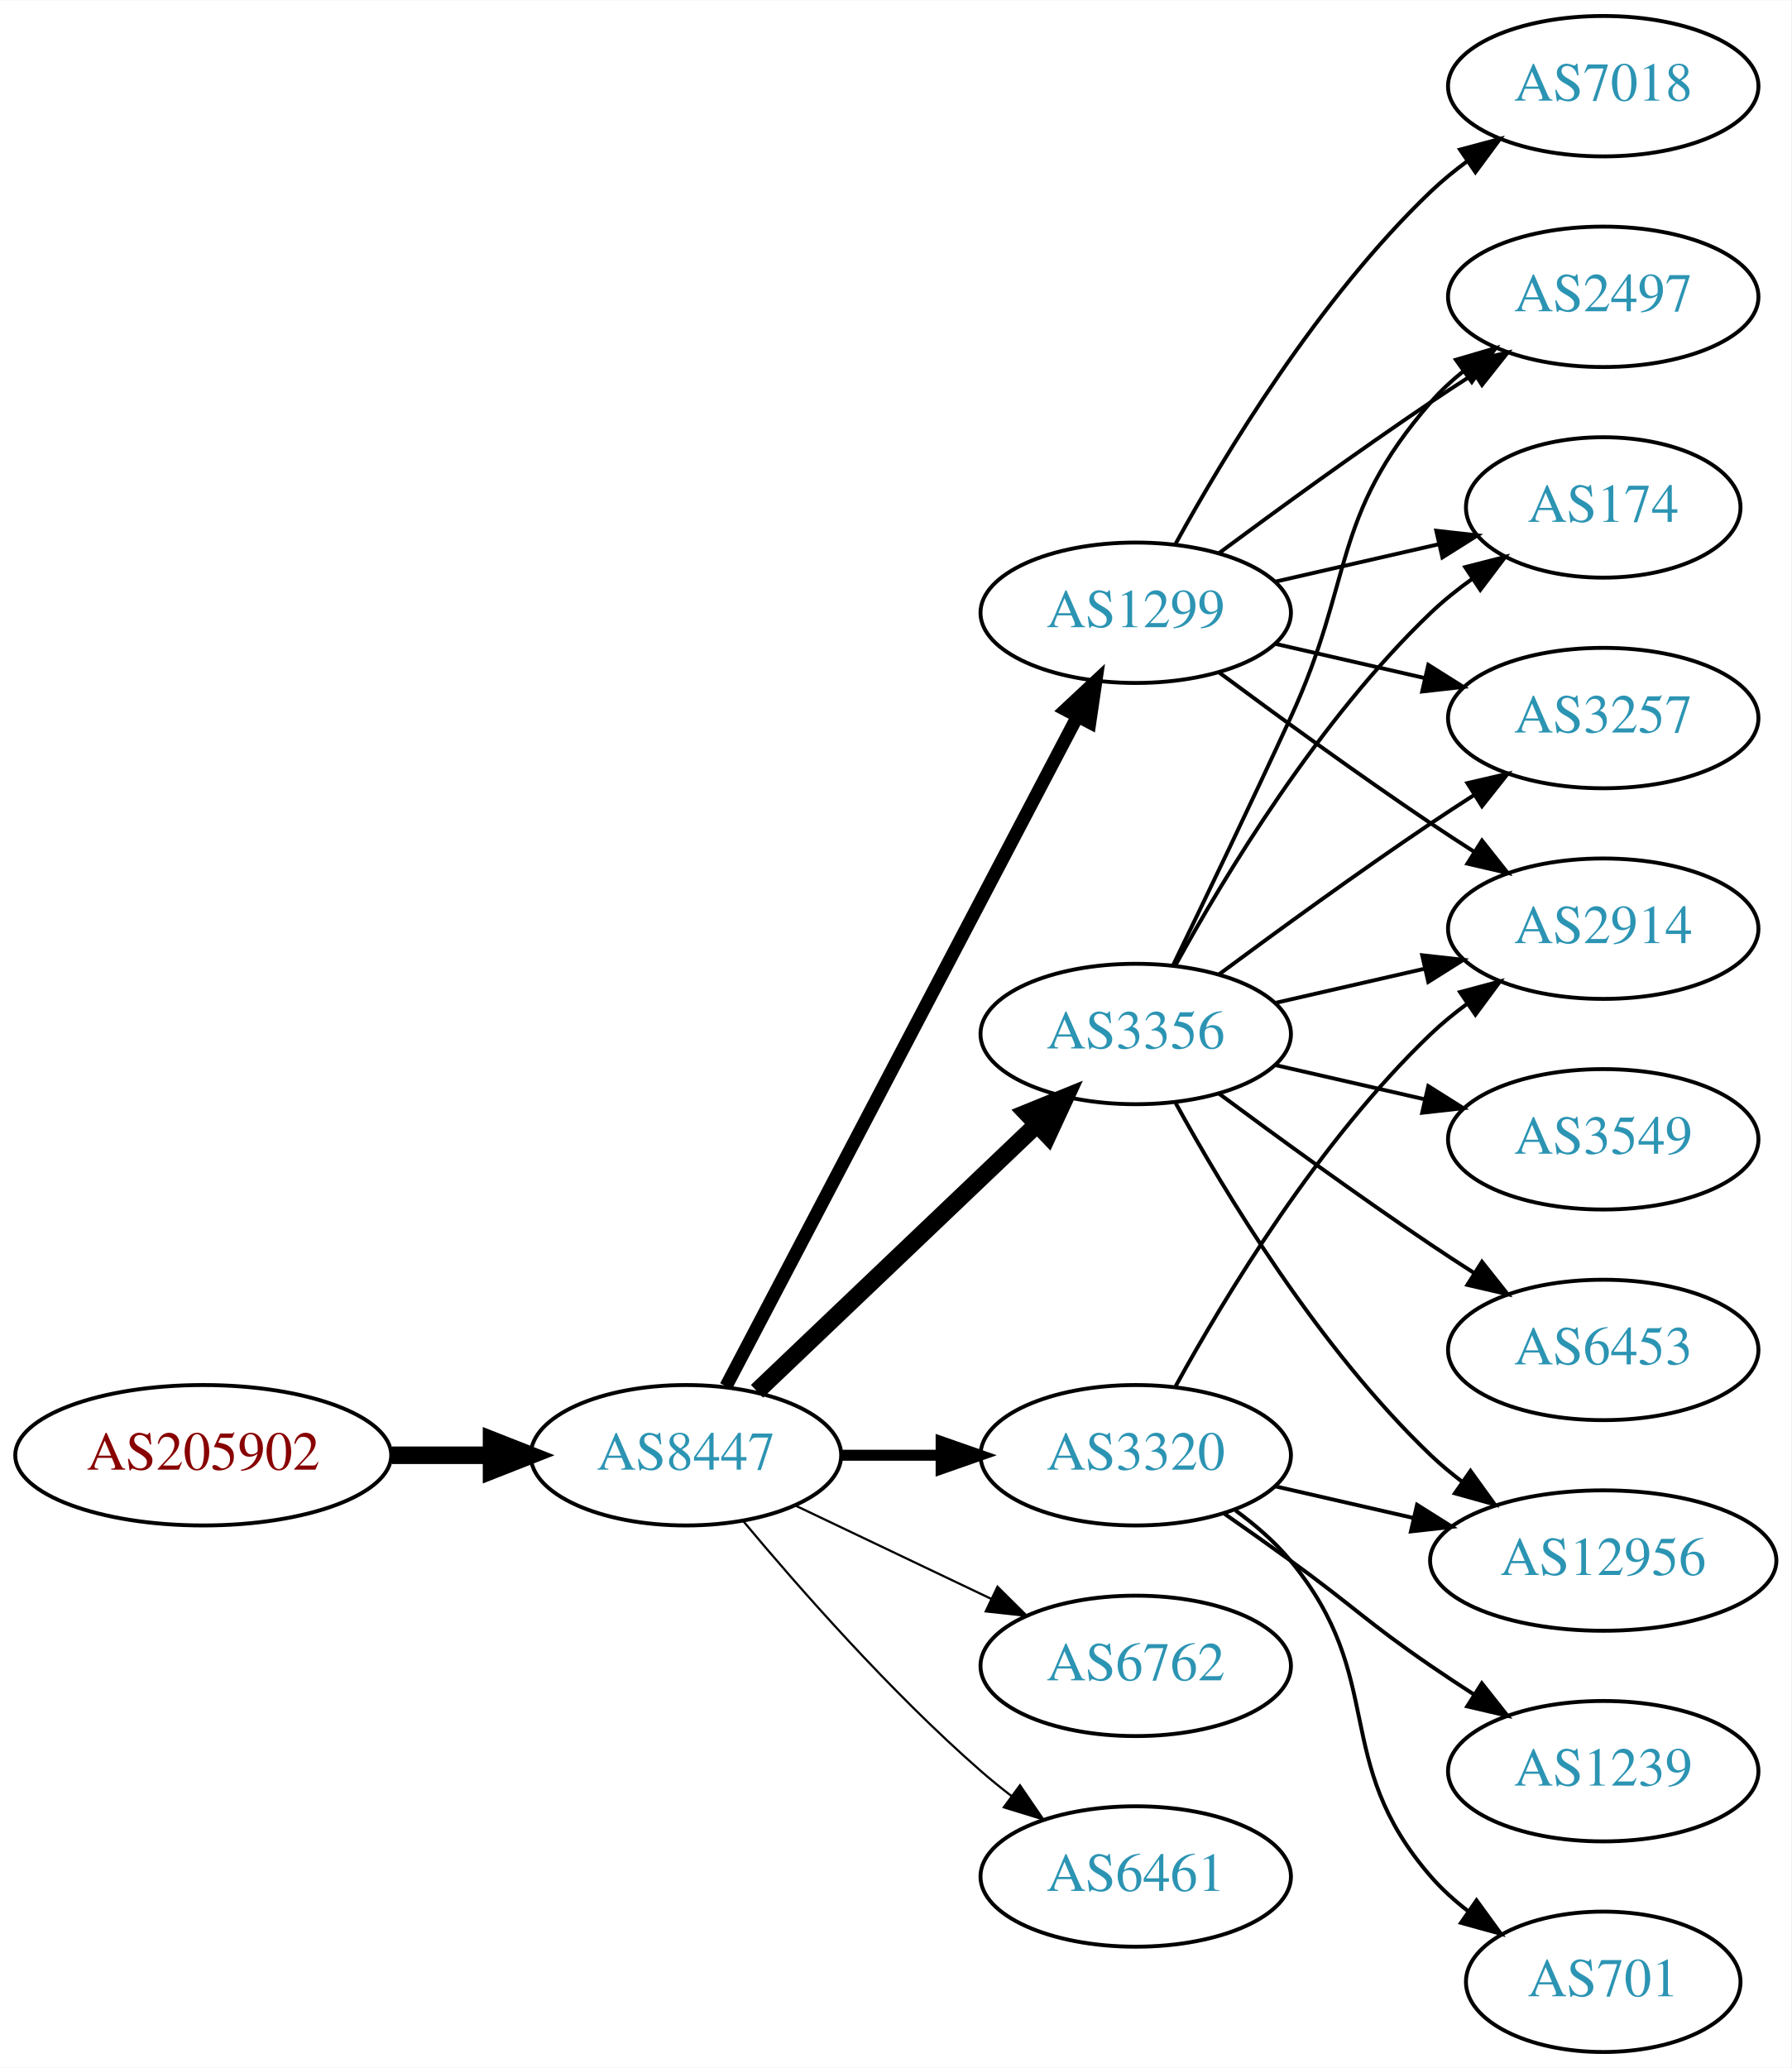
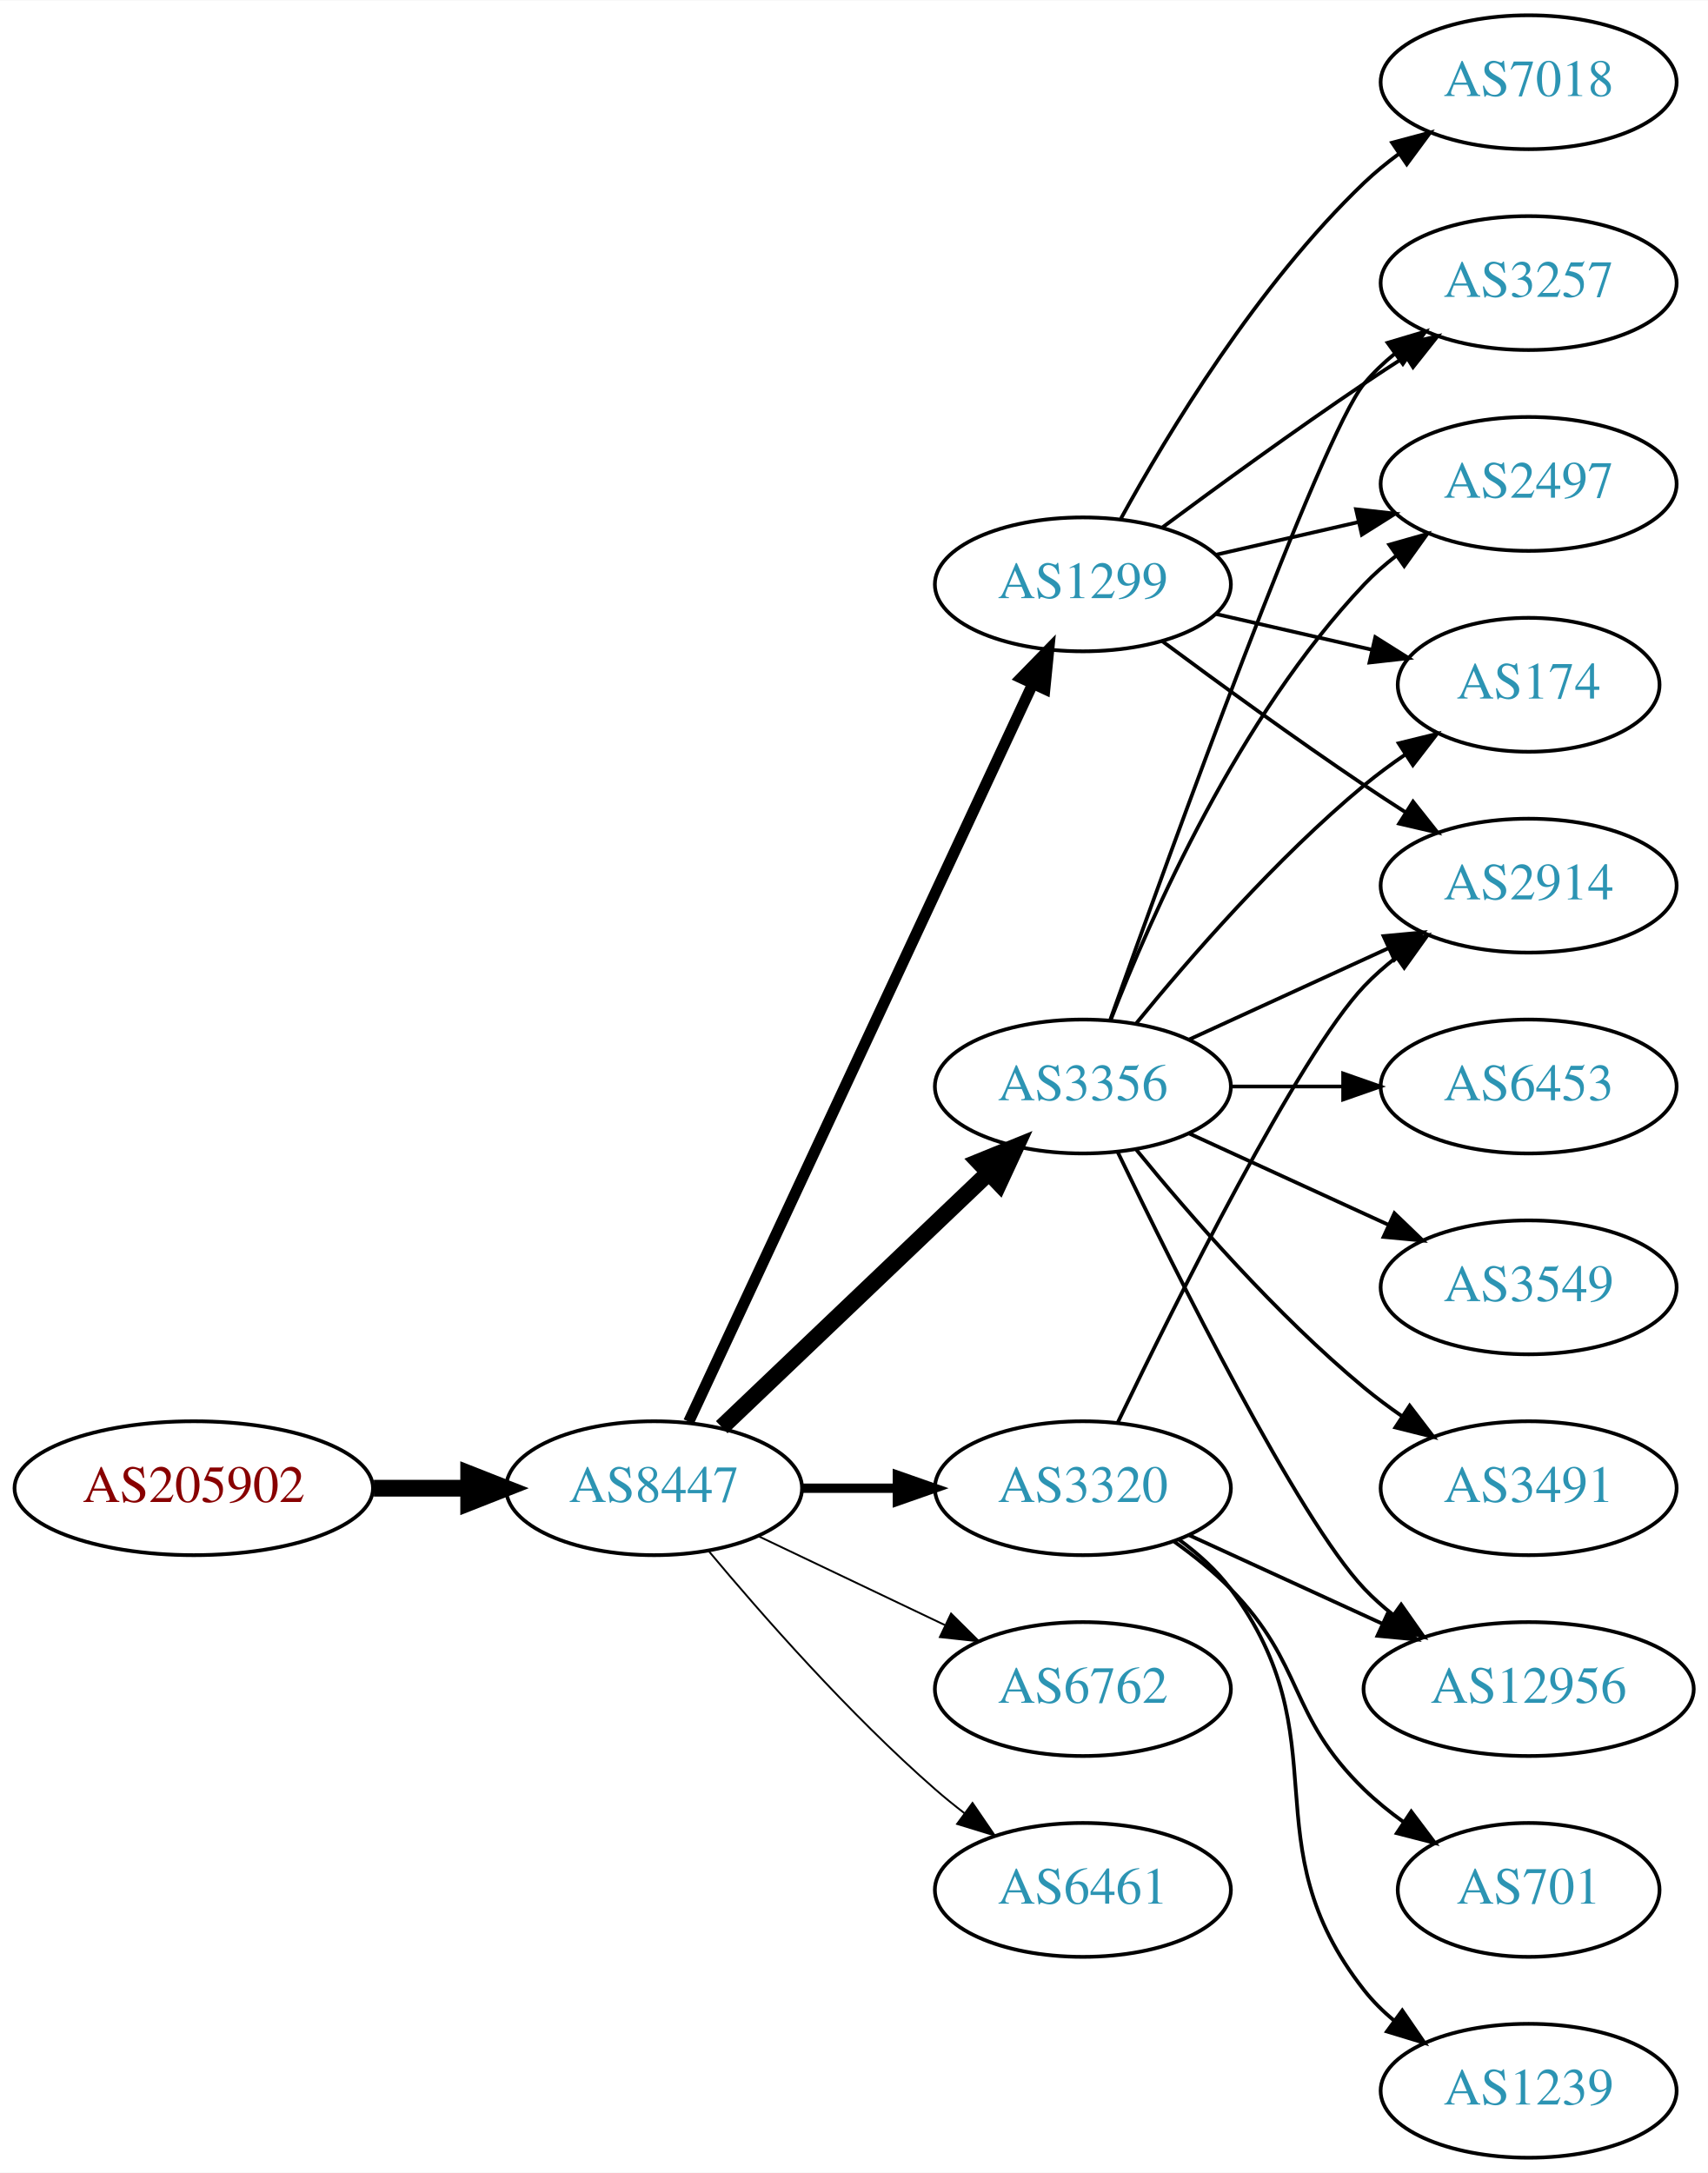
- <svg xmlns="http://www.w3.org/2000/svg" xmlns:xlink="http://www.w3.org/1999/xlink" width="459pt" height="530pt" viewBox="0.00 0.00 459.17 530.00">
-   <g id="graph0" class="graph" transform="scale(1 1) rotate(0) translate(4 526)">
-     <polygon fill="white" stroke="none" points="-4,4 -4,-526 455.17,-526 455.17,4 -4,4" />
+ <svg xmlns="http://www.w3.org/2000/svg" xmlns:xlink="http://www.w3.org/1999/xlink" width="459pt" height="584pt" viewBox="0.00 0.00 459.17 584.00">
+   <g id="graph0" class="graph" transform="scale(1 1) rotate(0) translate(4 580)">
+     <polygon fill="white" stroke="none" points="-4,4 -4,-580 455.17,-580 455.17,4 -4,4" />
    <g id="node1" class="node">
      <g id="a_node1">
        <a xlink:href="/asn/205902" xlink:title="AS205902 ~ Alu Koenig Stahl GmbH [AT]">
-           <ellipse fill="#ffffff" stroke="black" cx="48.096" cy="-153" rx="48.192" ry="18" />
-           <text text-anchor="middle" x="48.096" y="-149.3" font-family="Times,serif" font-size="14.00" fill="#880000">AS205902</text>
+           <ellipse fill="#ffffff" stroke="black" cx="48.096" cy="-180" rx="48.192" ry="18" />
+           <text text-anchor="middle" x="48.096" y="-176.3" font-family="Times,serif" font-size="14.00" fill="#880000">AS205902</text>
        </a>
      </g>
    </g>
    <g id="node2" class="node">
      <g id="a_node2">
        <a xlink:href="/asn/8447" xlink:title="AS8447 ~ A1 Telekom Austria AG [AT]">
-           <ellipse fill="#ffffff" stroke="black" cx="171.838" cy="-153" rx="39.794" ry="18" />
-           <text text-anchor="middle" x="171.838" y="-149.3" font-family="Times,serif" font-size="14.00" fill="#2c94b3">AS8447</text>
+           <ellipse fill="#ffffff" stroke="black" cx="171.838" cy="-180" rx="39.794" ry="18" />
+           <text text-anchor="middle" x="171.838" y="-176.3" font-family="Times,serif" font-size="14.00" fill="#2c94b3">AS8447</text>
        </a>
      </g>
    </g>
    <g id="edge1" class="edge">
-       <path fill="none" stroke="black" stroke-width="4.5" d="M96.513,-153C104.867,-153 113.577,-153 121.969,-153" />
-       <polygon fill="black" stroke="black" stroke-width="4.5" points="122.004,-156.938 132.004,-153 122.004,-149.063 122.004,-156.938" />
+       <path fill="none" stroke="black" stroke-width="4.5" d="M96.513,-180C104.867,-180 113.577,-180 121.969,-180" />
+       <polygon fill="black" stroke="black" stroke-width="4.5" points="122.004,-183.938 132.004,-180 122.004,-176.063 122.004,-183.938" />
    </g>
    <g id="node3" class="node">
      <g id="a_node3">
        <a xlink:href="/asn/3356" xlink:title="AS3356 ~ Level 3 Parent, LLC [US]">
-           <ellipse fill="#ffffff" stroke="black" cx="287.131" cy="-261" rx="39.794" ry="18" />
-           <text text-anchor="middle" x="287.131" y="-257.3" font-family="Times,serif" font-size="14.00" fill="#2c94b3">AS3356</text>
+           <ellipse fill="#ffffff" stroke="black" cx="287.131" cy="-288" rx="39.794" ry="18" />
+           <text text-anchor="middle" x="287.131" y="-284.3" font-family="Times,serif" font-size="14.00" fill="#2c94b3">AS3356</text>
        </a>
      </g>
    </g>
    <g id="edge2" class="edge">
-       <path fill="none" stroke="black" stroke-width="4.5" d="M190.045,-169.403C209.12,-187.587 240.04,-217.063 261.638,-237.651" />
-       <polygon fill="black" stroke="black" stroke-width="4.5" points="259.178,-240.747 269.133,-244.797 264.612,-235.047 259.178,-240.747" />
+       <path fill="none" stroke="black" stroke-width="4.5" d="M190.045,-196.403C209.12,-214.587 240.04,-244.063 261.638,-264.651" />
+       <polygon fill="black" stroke="black" stroke-width="4.5" points="259.178,-267.747 269.133,-271.797 264.612,-262.047 259.178,-267.747" />
    </g>
    <g id="node4" class="node">
      <g id="a_node4">
-         <a xlink:href="/asn/1299" xlink:title="AS1299 ~ Telia Carrier [EU]">
-           <ellipse fill="#ffffff" stroke="black" cx="287.131" cy="-369" rx="39.794" ry="18" />
-           <text text-anchor="middle" x="287.131" y="-365.3" font-family="Times,serif" font-size="14.00" fill="#2c94b3">AS1299</text>
+         <a xlink:href="/asn/3320" xlink:title="AS3320 ~ DTAG [DE]">
+           <ellipse fill="#ffffff" stroke="black" cx="287.131" cy="-180" rx="39.794" ry="18" />
+           <text text-anchor="middle" x="287.131" y="-176.3" font-family="Times,serif" font-size="14.00" fill="#2c94b3">AS3320</text>
        </a>
      </g>
    </g>
    <g id="edge3" class="edge">
-       <path fill="none" stroke="black" stroke-width="3.375" d="M182.109,-170.676C201.951,-208.505 248.628,-297.499 272.115,-342.278" />
-       <polygon fill="black" stroke="black" stroke-width="3.375" points="269.146,-344.152 276.89,-351.383 275.345,-340.901 269.146,-344.152" />
+       <path fill="none" stroke="black" stroke-width="2.5" d="M211.51,-180C219.713,-180 228.477,-180 237.009,-180" />
+       <polygon fill="black" stroke="black" stroke-width="2.5" points="237.248,-183.5 247.248,-180 237.248,-176.5 237.248,-183.5" />
    </g>
    <g id="node5" class="node">
      <g id="a_node5">
-         <a xlink:href="/asn/3320" xlink:title="AS3320 ~ DTAG [DE]">
-           <ellipse fill="#ffffff" stroke="black" cx="287.131" cy="-153" rx="39.794" ry="18" />
-           <text text-anchor="middle" x="287.131" y="-149.3" font-family="Times,serif" font-size="14.00" fill="#2c94b3">AS3320</text>
+         <a xlink:href="/asn/6762" xlink:title="AS6762 ~ TELECOM ITALIA SPARKLE S.p.A. [IT]">
+           <ellipse fill="#ffffff" stroke="black" cx="287.131" cy="-126" rx="39.794" ry="18" />
+           <text text-anchor="middle" x="287.131" y="-122.3" font-family="Times,serif" font-size="14.00" fill="#2c94b3">AS6762</text>
        </a>
      </g>
    </g>
    <g id="edge4" class="edge">
-       <path fill="none" stroke="black" stroke-width="2.812" d="M211.51,-153C219.713,-153 228.477,-153 237.009,-153" />
-       <polygon fill="black" stroke="black" stroke-width="2.812" points="237.248,-156.5 247.248,-153 237.248,-149.5 237.248,-156.5" />
+       <path fill="none" stroke="black" stroke-width="0.5" d="M199.974,-167.066C214.968,-159.919 233.789,-150.948 250.013,-143.215" />
+       <polygon fill="black" stroke="black" stroke-width="0.5" points="251.695,-146.291 259.216,-138.829 248.683,-139.972 251.695,-146.291" />
    </g>
    <g id="node6" class="node">
      <g id="a_node6">
-         <a xlink:href="/asn/6762" xlink:title="AS6762 ~ TELECOM ITALIA SPARKLE S.p.A. [IT]">
-           <ellipse fill="#ffffff" stroke="black" cx="287.131" cy="-99" rx="39.794" ry="18" />
-           <text text-anchor="middle" x="287.131" y="-95.3" font-family="Times,serif" font-size="14.00" fill="#2c94b3">AS6762</text>
+         <a xlink:href="/asn/6461" xlink:title="AS6461 ~ Zayo Bandwidth [US]">
+           <ellipse fill="#ffffff" stroke="black" cx="287.131" cy="-72" rx="39.794" ry="18" />
+           <text text-anchor="middle" x="287.131" y="-68.3" font-family="Times,serif" font-size="14.00" fill="#2c94b3">AS6461</text>
        </a>
      </g>
    </g>
    <g id="edge5" class="edge">
-       <path fill="none" stroke="black" stroke-width="0.562" d="M199.974,-140.066C214.968,-132.919 233.789,-123.948 250.013,-116.215" />
-       <polygon fill="black" stroke="black" stroke-width="0.562" points="251.695,-119.291 259.216,-111.829 248.683,-112.972 251.695,-119.291" />
+       <path fill="none" stroke="black" stroke-width="0.5" d="M186.468,-163.183C200.751,-146.071 224.297,-119.255 247.484,-99 249.95,-96.846 252.589,-94.706 255.286,-92.628" />
+       <polygon fill="black" stroke="black" stroke-width="0.5" points="257.459,-95.375 263.44,-86.63 253.311,-89.736 257.459,-95.375" />
    </g>
    <g id="node7" class="node">
      <g id="a_node7">
-         <a xlink:href="/asn/6461" xlink:title="AS6461 ~ Zayo Bandwidth [US]">
-           <ellipse fill="#ffffff" stroke="black" cx="287.131" cy="-45" rx="39.794" ry="18" />
-           <text text-anchor="middle" x="287.131" y="-41.3" font-family="Times,serif" font-size="14.00" fill="#2c94b3">AS6461</text>
+         <a xlink:href="/asn/1299" xlink:title="AS1299 ~ Telia Carrier [EU]">
+           <ellipse fill="#ffffff" stroke="black" cx="287.131" cy="-423" rx="39.794" ry="18" />
+           <text text-anchor="middle" x="287.131" y="-419.3" font-family="Times,serif" font-size="14.00" fill="#2c94b3">AS1299</text>
        </a>
      </g>
    </g>
    <g id="edge6" class="edge">
-       <path fill="none" stroke="black" stroke-width="0.562" d="M186.468,-136.183C200.751,-119.071 224.297,-92.255 247.484,-72 249.95,-69.846 252.589,-67.706 255.286,-65.628" />
-       <polygon fill="black" stroke="black" stroke-width="0.562" points="257.459,-68.375 263.44,-59.63 253.311,-62.736 257.459,-68.375" />
+       <path fill="none" stroke="black" stroke-width="3" d="M181.169,-197.868C200.858,-240.101 250.358,-346.272 273.649,-396.227" />
+       <polygon fill="black" stroke="black" stroke-width="3" points="270.543,-397.849 277.941,-405.433 276.887,-394.891 270.543,-397.849" />
    </g>
    <g id="node8" class="node">
      <g id="a_node8">
+         <a xlink:href="/asn/6453" xlink:title="AS6453 ~ TATA COMMUNICATIONS (AMERICA) INC [US]">
+           <ellipse fill="#ffffff" stroke="black" cx="406.973" cy="-288" rx="39.794" ry="18" />
+           <text text-anchor="middle" x="406.973" y="-284.3" font-family="Times,serif" font-size="14.00" fill="#2c94b3">AS6453</text>
+         </a>
+       </g>
+     </g>
+     <g id="edge7" class="edge">
+       <path fill="none" stroke="black" d="M327.044,-288C336.597,-288 346.947,-288 356.909,-288" />
+       <polygon fill="black" stroke="black" points="357.102,-291.5 367.102,-288 357.102,-284.5 357.102,-291.5" />
+     </g>
+     <g id="node9" class="node">
+       <g id="a_node9">
+         <a xlink:href="/asn/3257" xlink:title="AS3257 ~ GTT [DE]">
+           <ellipse fill="#ffffff" stroke="black" cx="406.973" cy="-504" rx="39.794" ry="18" />
+           <text text-anchor="middle" x="406.973" y="-500.3" font-family="Times,serif" font-size="14.00" fill="#2c94b3">AS3257</text>
+         </a>
+       </g>
+     </g>
+     <g id="edge8" class="edge">
+       <path fill="none" stroke="black" d="M294.461,-305.86C310.302,-350.267 351.211,-463.103 362.777,-477 365.182,-479.889 367.979,-482.563 370.971,-485.013" />
+       <polygon fill="black" stroke="black" points="369.059,-487.95 379.214,-490.973 373.161,-482.277 369.059,-487.95" />
+     </g>
+     <g id="node10" class="node">
+       <g id="a_node10">
+         <a xlink:href="/asn/3549" xlink:title="AS3549 ~ Level 3 Parent, LLC [US]">
+           <ellipse fill="#ffffff" stroke="black" cx="406.973" cy="-234" rx="39.794" ry="18" />
+           <text text-anchor="middle" x="406.973" y="-230.3" font-family="Times,serif" font-size="14.00" fill="#2c94b3">AS3549</text>
+         </a>
+       </g>
+     </g>
+     <g id="edge9" class="edge">
+       <path fill="none" stroke="black" d="M315.76,-275.339C331.717,-268.027 351.987,-258.739 369.27,-250.819" />
+       <polygon fill="black" stroke="black" points="370.885,-253.929 378.518,-246.581 367.969,-247.565 370.885,-253.929" />
+     </g>
+     <g id="node11" class="node">
+       <g id="a_node11">
        <a xlink:href="/asn/2497" xlink:title="AS2497 ~ Internet Initiative Japan Inc. [JP]">
          <ellipse fill="#ffffff" stroke="black" cx="406.973" cy="-450" rx="39.794" ry="18" />
          <text text-anchor="middle" x="406.973" y="-446.3" font-family="Times,serif" font-size="14.00" fill="#2c94b3">AS2497</text>
        </a>
      </g>
    </g>
-     <g id="edge7" class="edge">
-       <path fill="none" stroke="black" d="M296.712,-278.633C304.636,-294.998 316.672,-320.065 326.777,-342 343.261,-377.781 336.943,-393.258 362.777,-423 365.242,-425.838 368.079,-428.477 371.097,-430.906" />
-       <polygon fill="black" stroke="black" points="369.207,-433.858 379.375,-436.836 373.283,-428.167 369.207,-433.858" />
-     </g>
-     <g id="node9" class="node">
-       <g id="a_node9">
-         <a xlink:href="/asn/6453" xlink:title="AS6453 ~ TATA COMMUNICATIONS (AMERICA) INC [US]">
-           <ellipse fill="#ffffff" stroke="black" cx="406.973" cy="-180" rx="39.794" ry="18" />
-           <text text-anchor="middle" x="406.973" y="-176.3" font-family="Times,serif" font-size="14.00" fill="#2c94b3">AS6453</text>
-         </a>
-       </g>
-     </g>
-     <g id="edge8" class="edge">
-       <path fill="none" stroke="black" d="M308.461,-245.723C323.324,-234.696 344.068,-219.593 362.777,-207 366.326,-204.611 370.077,-202.161 373.825,-199.758" />
-       <polygon fill="black" stroke="black" points="375.893,-202.591 382.474,-194.288 372.151,-196.675 375.893,-202.591" />
-     </g>
-     <g id="node10" class="node">
-       <g id="a_node10">
+     <g id="edge10" class="edge">
+       <path fill="none" stroke="black" d="M294.654,-305.994C305.404,-333.728 329.062,-387.429 362.777,-423 365.363,-425.728 368.281,-428.294 371.349,-430.677" />
+       <polygon fill="black" stroke="black" points="369.503,-433.658 379.697,-436.543 373.527,-427.93 369.503,-433.658" />
+     </g>
+     <g id="node12" class="node">
+       <g id="a_node12">
+         <a xlink:href="/asn/2914" xlink:title="AS2914 ~ NTT America, Inc. [US]">
+           <ellipse fill="#ffffff" stroke="black" cx="406.973" cy="-342" rx="39.794" ry="18" />
+           <text text-anchor="middle" x="406.973" y="-338.3" font-family="Times,serif" font-size="14.00" fill="#2c94b3">AS2914</text>
+         </a>
+       </g>
+     </g>
+     <g id="edge11" class="edge">
+       <path fill="none" stroke="black" d="M315.76,-300.661C331.717,-307.973 351.987,-317.261 369.27,-325.181" />
+       <polygon fill="black" stroke="black" points="367.969,-328.435 378.518,-329.419 370.885,-322.071 367.969,-328.435" />
+     </g>
+     <g id="node13" class="node">
+       <g id="a_node13">
+         <a xlink:href="/asn/174" xlink:title="AS174 ~ Cogent Communications [US]">
+           <ellipse fill="#ffffff" stroke="black" cx="406.973" cy="-396" rx="35.194" ry="18" />
+           <text text-anchor="middle" x="406.973" y="-392.3" font-family="Times,serif" font-size="14.00" fill="#2c94b3">AS174</text>
+         </a>
+       </g>
+     </g>
+     <g id="edge12" class="edge">
+       <path fill="none" stroke="black" d="M301.55,-305.065C315.665,-322.375 339.079,-349.345 362.777,-369 366.241,-371.872 370.033,-374.669 373.888,-377.308" />
+       <polygon fill="black" stroke="black" points="372.03,-380.275 382.32,-382.797 375.849,-374.408 372.03,-380.275" />
+     </g>
+     <g id="node14" class="node">
+       <g id="a_node14">
        <a xlink:href="/asn/12956" xlink:title="AS12956 ~ TELXIUS [ES]">
          <ellipse fill="#ffffff" stroke="black" cx="406.973" cy="-126" rx="44.393" ry="18" />
          <text text-anchor="middle" x="406.973" y="-122.3" font-family="Times,serif" font-size="14.00" fill="#2c94b3">AS12956</text>
        </a>
      </g>
    </g>
-     <g id="edge9" class="edge">
-       <path fill="none" stroke="black" d="M297.372,-243.287C309.918,-220.439 334.095,-180.389 362.777,-153 365.284,-150.607 368.035,-148.313 370.898,-146.145" />
-       <polygon fill="black" stroke="black" points="372.949,-148.982 379.148,-140.39 368.944,-143.241 372.949,-148.982" />
-     </g>
-     <g id="node11" class="node">
-       <g id="a_node11">
-         <a xlink:href="/asn/174" xlink:title="AS174 ~ Cogent Communications [US]">
-           <ellipse fill="#ffffff" stroke="black" cx="406.973" cy="-396" rx="35.194" ry="18" />
-           <text text-anchor="middle" x="406.973" y="-392.3" font-family="Times,serif" font-size="14.00" fill="#2c94b3">AS174</text>
-         </a>
-       </g>
-     </g>
-     <g id="edge10" class="edge">
-       <path fill="none" stroke="black" d="M297.372,-278.713C309.918,-301.561 334.095,-341.611 362.777,-369 366.031,-372.107 369.698,-375.046 373.485,-377.76" />
-       <polygon fill="black" stroke="black" points="371.587,-380.701 381.853,-383.322 375.462,-374.872 371.587,-380.701" />
-     </g>
-     <g id="node12" class="node">
-       <g id="a_node12">
-         <a xlink:href="/asn/3257" xlink:title="AS3257 ~ GTT [DE]">
-           <ellipse fill="#ffffff" stroke="black" cx="406.973" cy="-342" rx="39.794" ry="18" />
-           <text text-anchor="middle" x="406.973" y="-338.3" font-family="Times,serif" font-size="14.00" fill="#2c94b3">AS3257</text>
-         </a>
-       </g>
-     </g>
-     <g id="edge11" class="edge">
-       <path fill="none" stroke="black" d="M308.461,-276.277C323.324,-287.304 344.068,-302.407 362.777,-315 366.326,-317.389 370.077,-319.839 373.825,-322.242" />
-       <polygon fill="black" stroke="black" points="372.151,-325.325 382.474,-327.712 375.893,-319.409 372.151,-325.325" />
-     </g>
-     <g id="node13" class="node">
-       <g id="a_node13">
-         <a xlink:href="/asn/2914" xlink:title="AS2914 ~ NTT America, Inc. [US]">
-           <ellipse fill="#ffffff" stroke="black" cx="406.973" cy="-288" rx="39.794" ry="18" />
-           <text text-anchor="middle" x="406.973" y="-284.3" font-family="Times,serif" font-size="14.00" fill="#2c94b3">AS2914</text>
-         </a>
-       </g>
-     </g>
-     <g id="edge12" class="edge">
-       <path fill="none" stroke="black" d="M322.85,-268.955C334.85,-271.704 348.471,-274.825 361.164,-277.733" />
-       <polygon fill="black" stroke="black" points="360.566,-281.187 371.095,-280.009 362.129,-274.364 360.566,-281.187" />
-     </g>
-     <g id="node14" class="node">
-       <g id="a_node14">
-         <a xlink:href="/asn/3549" xlink:title="AS3549 ~ Level 3 Parent, LLC [US]">
-           <ellipse fill="#ffffff" stroke="black" cx="406.973" cy="-234" rx="39.794" ry="18" />
-           <text text-anchor="middle" x="406.973" y="-230.3" font-family="Times,serif" font-size="14.00" fill="#2c94b3">AS3549</text>
-         </a>
-       </g>
-     </g>
    <g id="edge13" class="edge">
-       <path fill="none" stroke="black" d="M322.85,-253.045C334.85,-250.296 348.471,-247.175 361.164,-244.267" />
-       <polygon fill="black" stroke="black" points="362.129,-247.636 371.095,-241.991 360.566,-240.813 362.129,-247.636" />
-     </g>
-     <g id="edge17" class="edge">
-       <path fill="none" stroke="black" d="M308.461,-384.277C323.324,-395.304 344.068,-410.407 362.777,-423 366.326,-425.389 370.077,-427.839 373.825,-430.242" />
-       <polygon fill="black" stroke="black" points="372.151,-433.325 382.474,-435.712 375.893,-427.409 372.151,-433.325" />
-     </g>
-     <g id="edge16" class="edge">
-       <path fill="none" stroke="black" d="M322.85,-376.955C335.943,-379.955 350.965,-383.396 364.606,-386.522" />
-       <polygon fill="black" stroke="black" points="364.184,-390.016 374.713,-388.838 365.747,-383.193 364.184,-390.016" />
-     </g>
-     <g id="edge15" class="edge">
-       <path fill="none" stroke="black" d="M322.85,-361.045C334.85,-358.296 348.471,-355.175 361.164,-352.267" />
-       <polygon fill="black" stroke="black" points="362.129,-355.636 371.095,-349.991 360.566,-348.813 362.129,-355.636" />
-     </g>
-     <g id="edge14" class="edge">
-       <path fill="none" stroke="black" d="M308.461,-353.723C323.324,-342.696 344.068,-327.593 362.777,-315 366.326,-312.611 370.077,-310.161 373.825,-307.758" />
-       <polygon fill="black" stroke="black" points="375.893,-310.591 382.474,-302.288 372.151,-304.675 375.893,-310.591" />
+       <path fill="none" stroke="black" d="M296.478,-270.405C311.945,-238.268 345.09,-171.66 362.777,-153 365.162,-150.485 367.828,-148.107 370.634,-145.883" />
+       <polygon fill="black" stroke="black" points="372.703,-148.707 378.796,-140.039 368.628,-143.015 372.703,-148.707" />
    </g>
    <g id="node15" class="node">
      <g id="a_node15">
-         <a xlink:href="/asn/7018" xlink:title="AS7018 ~ AT&amp;T Services, Inc. [US]">
-           <ellipse fill="#ffffff" stroke="black" cx="406.973" cy="-504" rx="39.794" ry="18" />
-           <text text-anchor="middle" x="406.973" y="-500.3" font-family="Times,serif" font-size="14.00" fill="#2c94b3">AS7018</text>
-         </a>
-       </g>
-     </g>
-     <g id="edge18" class="edge">
-       <path fill="none" stroke="black" d="M297.372,-386.713C309.918,-409.561 334.095,-449.611 362.777,-477 365.646,-479.739 368.834,-482.347 372.144,-484.785" />
-       <polygon fill="black" stroke="black" points="370.267,-487.742 380.503,-490.477 374.207,-481.956 370.267,-487.742" />
-     </g>
-     <g id="edge22" class="edge">
-       <path fill="none" stroke="black" d="M322.85,-145.045C333.989,-142.493 346.524,-139.621 358.417,-136.896" />
-       <polygon fill="black" stroke="black" points="359.246,-140.297 368.211,-134.652 357.682,-133.474 359.246,-140.297" />
-     </g>
-     <g id="edge19" class="edge">
-       <path fill="none" stroke="black" d="M297.372,-170.713C309.918,-193.561 334.095,-233.611 362.777,-261 365.646,-263.739 368.834,-266.347 372.144,-268.785" />
-       <polygon fill="black" stroke="black" points="370.267,-271.742 380.503,-274.477 374.207,-265.956 370.267,-271.742" />
+         <a xlink:href="/asn/3491" xlink:title="AS3491 ~ PCCW Global, Inc. [US]">
+           <ellipse fill="#ffffff" stroke="black" cx="406.973" cy="-180" rx="39.794" ry="18" />
+           <text text-anchor="middle" x="406.973" y="-176.3" font-family="Times,serif" font-size="14.00" fill="#2c94b3">AS3491</text>
+         </a>
+       </g>
+     </g>
+     <g id="edge14" class="edge">
+       <path fill="none" stroke="black" d="M301.55,-270.935C315.665,-253.625 339.079,-226.655 362.777,-207 365.994,-204.332 369.494,-201.73 373.065,-199.259" />
+       <polygon fill="black" stroke="black" points="374.988,-202.183 381.421,-193.764 371.143,-196.334 374.988,-202.183" />
+     </g>
+     <g id="edge16" class="edge">
+       <path fill="none" stroke="black" d="M296.478,-197.595C311.945,-229.732 345.09,-296.34 362.777,-315 365.363,-317.728 368.281,-320.294 371.349,-322.677" />
+       <polygon fill="black" stroke="black" points="369.503,-325.658 379.697,-328.543 373.527,-319.93 369.503,-325.658" />
+     </g>
+     <g id="edge15" class="edge">
+       <path fill="none" stroke="black" d="M315.76,-167.339C331.258,-160.238 350.824,-151.272 367.771,-143.506" />
+       <polygon fill="black" stroke="black" points="369.24,-146.683 376.873,-139.335 366.324,-140.319 369.24,-146.683" />
    </g>
    <g id="node16" class="node">
      <g id="a_node16">
        <a xlink:href="/asn/1239" xlink:title="AS1239 ~ Sprint [US]">
-           <ellipse fill="#ffffff" stroke="black" cx="406.973" cy="-72" rx="39.794" ry="18" />
-           <text text-anchor="middle" x="406.973" y="-68.3" font-family="Times,serif" font-size="14.00" fill="#2c94b3">AS1239</text>
-         </a>
-       </g>
-     </g>
-     <g id="edge20" class="edge">
-       <path fill="none" stroke="black" d="M309.888,-137.991C315.422,-134.121 321.341,-129.936 326.777,-126 342.977,-114.271 346.283,-110.311 362.777,-99 366.306,-96.581 370.043,-94.111 373.784,-91.698" />
-       <polygon fill="black" stroke="black" points="375.856,-94.528 382.425,-86.216 372.106,-88.618 375.856,-94.528" />
+           <ellipse fill="#ffffff" stroke="black" cx="406.973" cy="-18" rx="39.794" ry="18" />
+           <text text-anchor="middle" x="406.973" y="-14.3" font-family="Times,serif" font-size="14.00" fill="#2c94b3">AS1239</text>
+         </a>
+       </g>
+     </g>
+     <g id="edge17" class="edge">
+       <path fill="none" stroke="black" d="M313.062,-166.118C318.138,-162.389 323.056,-157.984 326.777,-153 357.049,-112.458 331.479,-84.754 362.777,-45 365.102,-42.047 367.846,-39.33 370.805,-36.853" />
+       <polygon fill="black" stroke="black" points="372.998,-39.585 379.002,-30.855 368.865,-33.936 372.998,-39.585" />
    </g>
    <g id="node17" class="node">
      <g id="a_node17">
        <a xlink:href="/asn/701" xlink:title="AS701 ~ UUNET [US]">
-           <ellipse fill="#ffffff" stroke="black" cx="406.973" cy="-18" rx="35.194" ry="18" />
-           <text text-anchor="middle" x="406.973" y="-14.3" font-family="Times,serif" font-size="14.00" fill="#2c94b3">AS701</text>
-         </a>
-       </g>
+           <ellipse fill="#ffffff" stroke="black" cx="406.973" cy="-72" rx="35.194" ry="18" />
+           <text text-anchor="middle" x="406.973" y="-68.3" font-family="Times,serif" font-size="14.00" fill="#2c94b3">AS701</text>
+         </a>
+       </g>
+     </g>
+     <g id="edge18" class="edge">
+       <path fill="none" stroke="black" d="M311.725,-165.611C316.981,-161.852 322.313,-157.563 326.777,-153 346.95,-132.383 342.084,-119.094 362.777,-99 366.005,-95.866 369.656,-92.911 373.434,-90.188" />
+       <polygon fill="black" stroke="black" points="375.413,-93.075 381.794,-84.617 371.532,-87.25 375.413,-93.075" />
    </g>
    <g id="edge21" class="edge">
-       <path fill="none" stroke="black" d="M312.712,-138.844C317.806,-135.128 322.82,-130.799 326.777,-126 351.842,-95.606 336.943,-74.742 362.777,-45 365.583,-41.77 368.87,-38.797 372.358,-36.098" />
-       <polygon fill="black" stroke="black" points="374.492,-38.878 380.725,-30.31 370.51,-33.121 374.492,-38.878" />
+       <path fill="none" stroke="black" d="M308.461,-438.277C323.324,-449.304 344.068,-464.407 362.777,-477 366.326,-479.389 370.077,-481.839 373.825,-484.242" />
+       <polygon fill="black" stroke="black" points="372.151,-487.325 382.474,-489.712 375.893,-481.409 372.151,-487.325" />
+     </g>
+     <g id="edge22" class="edge">
+       <path fill="none" stroke="black" d="M322.85,-430.955C334.85,-433.704 348.471,-436.825 361.164,-439.733" />
+       <polygon fill="black" stroke="black" points="360.566,-443.187 371.095,-442.009 362.129,-436.364 360.566,-443.187" />
+     </g>
+     <g id="edge20" class="edge">
+       <path fill="none" stroke="black" d="M308.461,-407.723C323.324,-396.696 344.068,-381.593 362.777,-369 366.326,-366.611 370.077,-364.161 373.825,-361.758" />
+       <polygon fill="black" stroke="black" points="375.893,-364.591 382.474,-356.288 372.151,-358.675 375.893,-364.591" />
+     </g>
+     <g id="edge19" class="edge">
+       <path fill="none" stroke="black" d="M322.85,-415.045C335.943,-412.045 350.965,-408.604 364.606,-405.478" />
+       <polygon fill="black" stroke="black" points="365.747,-408.807 374.713,-403.162 364.184,-401.984 365.747,-408.807" />
+     </g>
+     <g id="node18" class="node">
+       <g id="a_node18">
+         <a xlink:href="/asn/7018" xlink:title="AS7018 ~ AT&amp;T Services, Inc. [US]">
+           <ellipse fill="#ffffff" stroke="black" cx="406.973" cy="-558" rx="39.794" ry="18" />
+           <text text-anchor="middle" x="406.973" y="-554.3" font-family="Times,serif" font-size="14.00" fill="#2c94b3">AS7018</text>
+         </a>
+       </g>
+     </g>
+     <g id="edge23" class="edge">
+       <path fill="none" stroke="black" d="M297.372,-440.713C309.918,-463.561 334.095,-503.611 362.777,-531 365.646,-533.739 368.834,-536.347 372.144,-538.785" />
+       <polygon fill="black" stroke="black" points="370.267,-541.742 380.503,-544.477 374.207,-535.956 370.267,-541.742" />
    </g>
  </g>
</svg>
